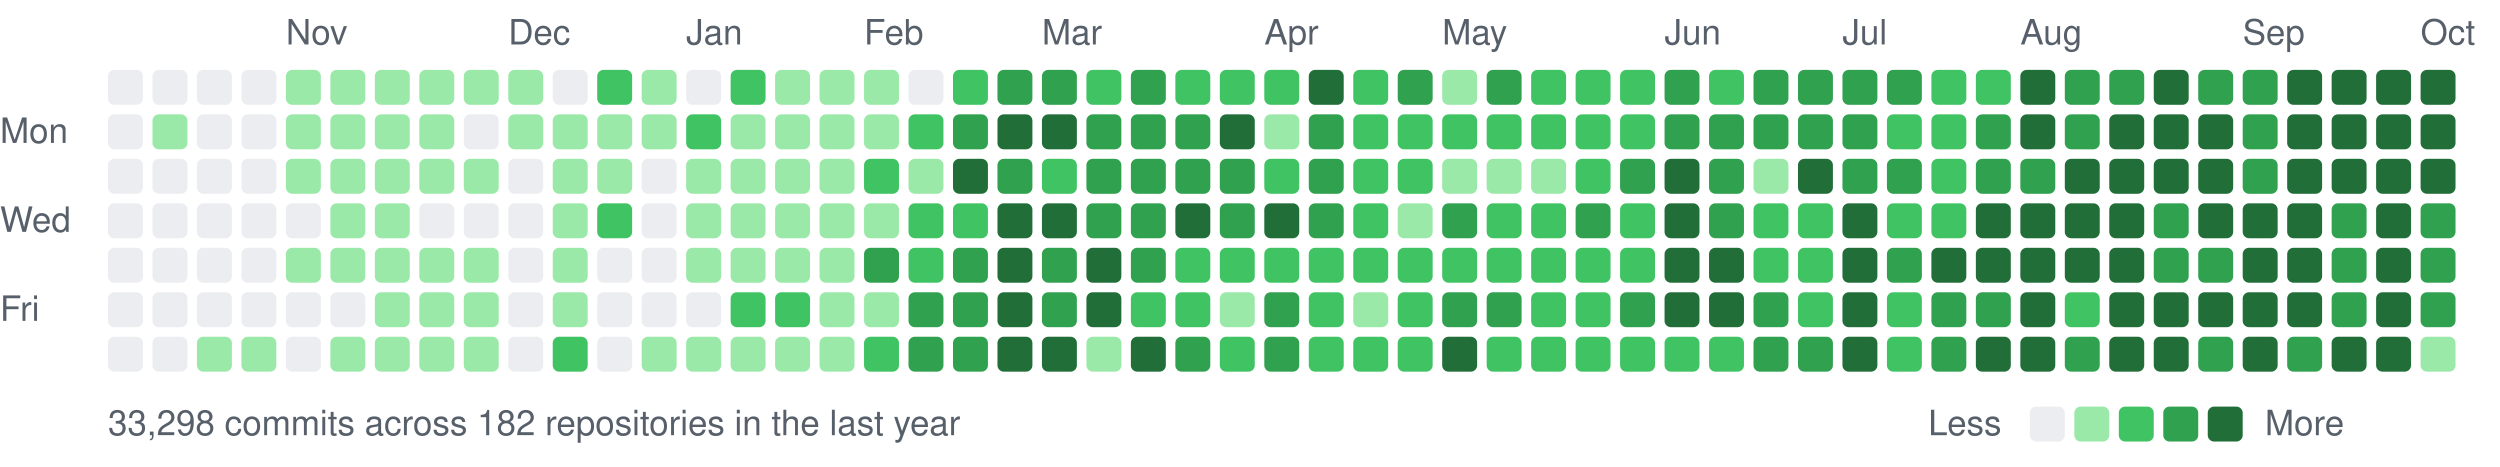
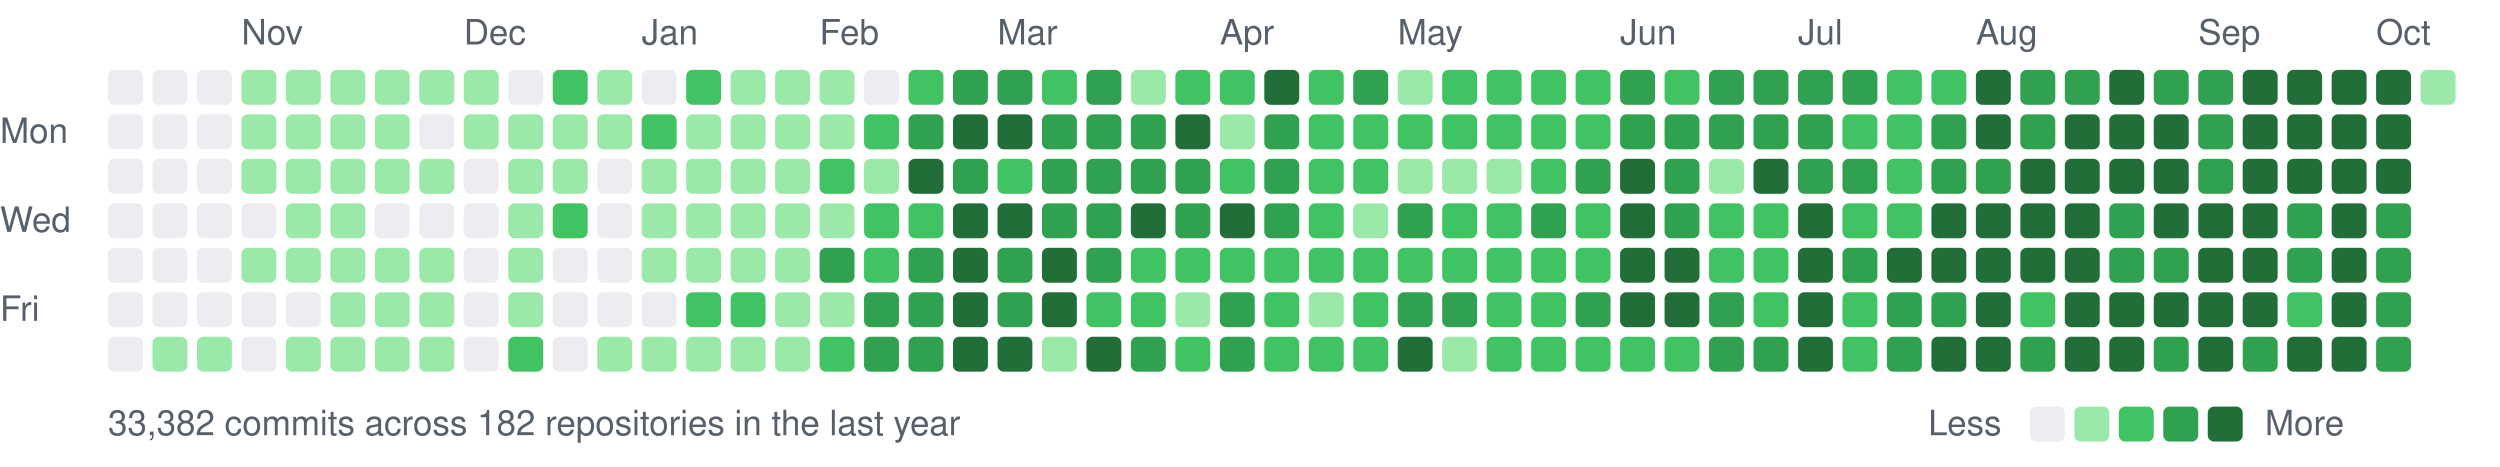
<svg xmlns="http://www.w3.org/2000/svg" width="787" height="147" viewBox="0 0 787 147">
  <style>text{font:11px -apple-system,BlinkMacSystemFont,"Segoe UI",Helvetica,Arial,sans-serif;fill:#57606a}</style>
-   <text x="90" y="14">Nov</text>
-   <text x="160" y="14">Dec</text>
-   <text x="216" y="14">Jan</text>
-   <text x="272" y="14">Feb</text>
-   <text x="328" y="14">Mar</text>
-   <text x="398" y="14">Apr</text>
-   <text x="454" y="14">May</text>
-   <text x="524" y="14">Jun</text>
-   <text x="580" y="14">Jul</text>
-   <text x="636" y="14">Aug</text>
-   <text x="706" y="14">Sep</text>
-   <text x="762" y="14">Oct</text>
+   <text x="76" y="14">Nov</text>
+   <text x="146" y="14">Dec</text>
+   <text x="202" y="14">Jan</text>
+   <text x="258" y="14">Feb</text>
+   <text x="314" y="14">Mar</text>
+   <text x="384" y="14">Apr</text>
+   <text x="440" y="14">May</text>
+   <text x="510" y="14">Jun</text>
+   <text x="566" y="14">Jul</text>
+   <text x="622" y="14">Aug</text>
+   <text x="692" y="14">Sep</text>
+   <text x="748" y="14">Oct</text>
  <text x="0" y="45">Mon</text>
  <text x="0" y="73">Wed</text>
  <text x="0" y="101">Fri</text>
  <rect x="34" y="22" width="11" height="11" rx="2" fill="#ebedf0" />
  <rect x="34" y="36" width="11" height="11" rx="2" fill="#ebedf0" />
  <rect x="34" y="50" width="11" height="11" rx="2" fill="#ebedf0" />
  <rect x="34" y="64" width="11" height="11" rx="2" fill="#ebedf0" />
  <rect x="34" y="78" width="11" height="11" rx="2" fill="#ebedf0" />
  <rect x="34" y="92" width="11" height="11" rx="2" fill="#ebedf0" />
  <rect x="34" y="106" width="11" height="11" rx="2" fill="#ebedf0" />
  <rect x="48" y="22" width="11" height="11" rx="2" fill="#ebedf0" />
-   <rect x="48" y="36" width="11" height="11" rx="2" fill="#9be9a8" />
+   <rect x="48" y="36" width="11" height="11" rx="2" fill="#ebedf0" />
  <rect x="48" y="50" width="11" height="11" rx="2" fill="#ebedf0" />
  <rect x="48" y="64" width="11" height="11" rx="2" fill="#ebedf0" />
  <rect x="48" y="78" width="11" height="11" rx="2" fill="#ebedf0" />
  <rect x="48" y="92" width="11" height="11" rx="2" fill="#ebedf0" />
-   <rect x="48" y="106" width="11" height="11" rx="2" fill="#ebedf0" />
+   <rect x="48" y="106" width="11" height="11" rx="2" fill="#9be9a8" />
  <rect x="62" y="22" width="11" height="11" rx="2" fill="#ebedf0" />
  <rect x="62" y="36" width="11" height="11" rx="2" fill="#ebedf0" />
  <rect x="62" y="50" width="11" height="11" rx="2" fill="#ebedf0" />
  <rect x="62" y="64" width="11" height="11" rx="2" fill="#ebedf0" />
  <rect x="62" y="78" width="11" height="11" rx="2" fill="#ebedf0" />
  <rect x="62" y="92" width="11" height="11" rx="2" fill="#ebedf0" />
  <rect x="62" y="106" width="11" height="11" rx="2" fill="#9be9a8" />
-   <rect x="76" y="22" width="11" height="11" rx="2" fill="#ebedf0" />
-   <rect x="76" y="36" width="11" height="11" rx="2" fill="#ebedf0" />
-   <rect x="76" y="50" width="11" height="11" rx="2" fill="#ebedf0" />
+   <rect x="76" y="22" width="11" height="11" rx="2" fill="#9be9a8" />
+   <rect x="76" y="36" width="11" height="11" rx="2" fill="#9be9a8" />
+   <rect x="76" y="50" width="11" height="11" rx="2" fill="#9be9a8" />
  <rect x="76" y="64" width="11" height="11" rx="2" fill="#ebedf0" />
-   <rect x="76" y="78" width="11" height="11" rx="2" fill="#ebedf0" />
+   <rect x="76" y="78" width="11" height="11" rx="2" fill="#9be9a8" />
  <rect x="76" y="92" width="11" height="11" rx="2" fill="#ebedf0" />
-   <rect x="76" y="106" width="11" height="11" rx="2" fill="#9be9a8" />
+   <rect x="76" y="106" width="11" height="11" rx="2" fill="#ebedf0" />
  <rect x="90" y="22" width="11" height="11" rx="2" fill="#9be9a8" />
  <rect x="90" y="36" width="11" height="11" rx="2" fill="#9be9a8" />
  <rect x="90" y="50" width="11" height="11" rx="2" fill="#9be9a8" />
-   <rect x="90" y="64" width="11" height="11" rx="2" fill="#ebedf0" />
+   <rect x="90" y="64" width="11" height="11" rx="2" fill="#9be9a8" />
  <rect x="90" y="78" width="11" height="11" rx="2" fill="#9be9a8" />
  <rect x="90" y="92" width="11" height="11" rx="2" fill="#ebedf0" />
-   <rect x="90" y="106" width="11" height="11" rx="2" fill="#ebedf0" />
+   <rect x="90" y="106" width="11" height="11" rx="2" fill="#9be9a8" />
  <rect x="104" y="22" width="11" height="11" rx="2" fill="#9be9a8" />
  <rect x="104" y="36" width="11" height="11" rx="2" fill="#9be9a8" />
  <rect x="104" y="50" width="11" height="11" rx="2" fill="#9be9a8" />
  <rect x="104" y="64" width="11" height="11" rx="2" fill="#9be9a8" />
  <rect x="104" y="78" width="11" height="11" rx="2" fill="#9be9a8" />
-   <rect x="104" y="92" width="11" height="11" rx="2" fill="#ebedf0" />
+   <rect x="104" y="92" width="11" height="11" rx="2" fill="#9be9a8" />
  <rect x="104" y="106" width="11" height="11" rx="2" fill="#9be9a8" />
  <rect x="118" y="22" width="11" height="11" rx="2" fill="#9be9a8" />
  <rect x="118" y="36" width="11" height="11" rx="2" fill="#9be9a8" />
  <rect x="118" y="50" width="11" height="11" rx="2" fill="#9be9a8" />
-   <rect x="118" y="64" width="11" height="11" rx="2" fill="#9be9a8" />
+   <rect x="118" y="64" width="11" height="11" rx="2" fill="#ebedf0" />
  <rect x="118" y="78" width="11" height="11" rx="2" fill="#9be9a8" />
  <rect x="118" y="92" width="11" height="11" rx="2" fill="#9be9a8" />
  <rect x="118" y="106" width="11" height="11" rx="2" fill="#9be9a8" />
  <rect x="132" y="22" width="11" height="11" rx="2" fill="#9be9a8" />
-   <rect x="132" y="36" width="11" height="11" rx="2" fill="#9be9a8" />
+   <rect x="132" y="36" width="11" height="11" rx="2" fill="#ebedf0" />
  <rect x="132" y="50" width="11" height="11" rx="2" fill="#9be9a8" />
  <rect x="132" y="64" width="11" height="11" rx="2" fill="#ebedf0" />
  <rect x="132" y="78" width="11" height="11" rx="2" fill="#9be9a8" />
  <rect x="132" y="92" width="11" height="11" rx="2" fill="#9be9a8" />
  <rect x="132" y="106" width="11" height="11" rx="2" fill="#9be9a8" />
  <rect x="146" y="22" width="11" height="11" rx="2" fill="#9be9a8" />
-   <rect x="146" y="36" width="11" height="11" rx="2" fill="#ebedf0" />
-   <rect x="146" y="50" width="11" height="11" rx="2" fill="#9be9a8" />
+   <rect x="146" y="36" width="11" height="11" rx="2" fill="#9be9a8" />
+   <rect x="146" y="50" width="11" height="11" rx="2" fill="#ebedf0" />
  <rect x="146" y="64" width="11" height="11" rx="2" fill="#ebedf0" />
-   <rect x="146" y="78" width="11" height="11" rx="2" fill="#9be9a8" />
-   <rect x="146" y="92" width="11" height="11" rx="2" fill="#9be9a8" />
-   <rect x="146" y="106" width="11" height="11" rx="2" fill="#9be9a8" />
-   <rect x="160" y="22" width="11" height="11" rx="2" fill="#9be9a8" />
+   <rect x="146" y="78" width="11" height="11" rx="2" fill="#ebedf0" />
+   <rect x="146" y="92" width="11" height="11" rx="2" fill="#ebedf0" />
+   <rect x="146" y="106" width="11" height="11" rx="2" fill="#ebedf0" />
+   <rect x="160" y="22" width="11" height="11" rx="2" fill="#ebedf0" />
  <rect x="160" y="36" width="11" height="11" rx="2" fill="#9be9a8" />
-   <rect x="160" y="50" width="11" height="11" rx="2" fill="#ebedf0" />
-   <rect x="160" y="64" width="11" height="11" rx="2" fill="#ebedf0" />
-   <rect x="160" y="78" width="11" height="11" rx="2" fill="#ebedf0" />
-   <rect x="160" y="92" width="11" height="11" rx="2" fill="#ebedf0" />
-   <rect x="160" y="106" width="11" height="11" rx="2" fill="#ebedf0" />
-   <rect x="174" y="22" width="11" height="11" rx="2" fill="#ebedf0" />
+   <rect x="160" y="50" width="11" height="11" rx="2" fill="#9be9a8" />
+   <rect x="160" y="64" width="11" height="11" rx="2" fill="#9be9a8" />
+   <rect x="160" y="78" width="11" height="11" rx="2" fill="#9be9a8" />
+   <rect x="160" y="92" width="11" height="11" rx="2" fill="#9be9a8" />
+   <rect x="160" y="106" width="11" height="11" rx="2" fill="#40c463" />
+   <rect x="174" y="22" width="11" height="11" rx="2" fill="#40c463" />
  <rect x="174" y="36" width="11" height="11" rx="2" fill="#9be9a8" />
  <rect x="174" y="50" width="11" height="11" rx="2" fill="#9be9a8" />
-   <rect x="174" y="64" width="11" height="11" rx="2" fill="#9be9a8" />
-   <rect x="174" y="78" width="11" height="11" rx="2" fill="#9be9a8" />
-   <rect x="174" y="92" width="11" height="11" rx="2" fill="#9be9a8" />
-   <rect x="174" y="106" width="11" height="11" rx="2" fill="#40c463" />
-   <rect x="188" y="22" width="11" height="11" rx="2" fill="#40c463" />
+   <rect x="174" y="64" width="11" height="11" rx="2" fill="#40c463" />
+   <rect x="174" y="78" width="11" height="11" rx="2" fill="#ebedf0" />
+   <rect x="174" y="92" width="11" height="11" rx="2" fill="#ebedf0" />
+   <rect x="174" y="106" width="11" height="11" rx="2" fill="#ebedf0" />
+   <rect x="188" y="22" width="11" height="11" rx="2" fill="#9be9a8" />
  <rect x="188" y="36" width="11" height="11" rx="2" fill="#9be9a8" />
-   <rect x="188" y="50" width="11" height="11" rx="2" fill="#9be9a8" />
-   <rect x="188" y="64" width="11" height="11" rx="2" fill="#40c463" />
+   <rect x="188" y="50" width="11" height="11" rx="2" fill="#ebedf0" />
+   <rect x="188" y="64" width="11" height="11" rx="2" fill="#ebedf0" />
  <rect x="188" y="78" width="11" height="11" rx="2" fill="#ebedf0" />
  <rect x="188" y="92" width="11" height="11" rx="2" fill="#ebedf0" />
-   <rect x="188" y="106" width="11" height="11" rx="2" fill="#ebedf0" />
-   <rect x="202" y="22" width="11" height="11" rx="2" fill="#9be9a8" />
-   <rect x="202" y="36" width="11" height="11" rx="2" fill="#9be9a8" />
-   <rect x="202" y="50" width="11" height="11" rx="2" fill="#ebedf0" />
-   <rect x="202" y="64" width="11" height="11" rx="2" fill="#ebedf0" />
-   <rect x="202" y="78" width="11" height="11" rx="2" fill="#ebedf0" />
+   <rect x="188" y="106" width="11" height="11" rx="2" fill="#9be9a8" />
+   <rect x="202" y="22" width="11" height="11" rx="2" fill="#ebedf0" />
+   <rect x="202" y="36" width="11" height="11" rx="2" fill="#40c463" />
+   <rect x="202" y="50" width="11" height="11" rx="2" fill="#9be9a8" />
+   <rect x="202" y="64" width="11" height="11" rx="2" fill="#9be9a8" />
+   <rect x="202" y="78" width="11" height="11" rx="2" fill="#9be9a8" />
  <rect x="202" y="92" width="11" height="11" rx="2" fill="#ebedf0" />
  <rect x="202" y="106" width="11" height="11" rx="2" fill="#9be9a8" />
-   <rect x="216" y="22" width="11" height="11" rx="2" fill="#ebedf0" />
-   <rect x="216" y="36" width="11" height="11" rx="2" fill="#40c463" />
+   <rect x="216" y="22" width="11" height="11" rx="2" fill="#40c463" />
+   <rect x="216" y="36" width="11" height="11" rx="2" fill="#9be9a8" />
  <rect x="216" y="50" width="11" height="11" rx="2" fill="#9be9a8" />
  <rect x="216" y="64" width="11" height="11" rx="2" fill="#9be9a8" />
  <rect x="216" y="78" width="11" height="11" rx="2" fill="#9be9a8" />
-   <rect x="216" y="92" width="11" height="11" rx="2" fill="#ebedf0" />
+   <rect x="216" y="92" width="11" height="11" rx="2" fill="#40c463" />
  <rect x="216" y="106" width="11" height="11" rx="2" fill="#9be9a8" />
-   <rect x="230" y="22" width="11" height="11" rx="2" fill="#40c463" />
+   <rect x="230" y="22" width="11" height="11" rx="2" fill="#9be9a8" />
  <rect x="230" y="36" width="11" height="11" rx="2" fill="#9be9a8" />
  <rect x="230" y="50" width="11" height="11" rx="2" fill="#9be9a8" />
  <rect x="230" y="64" width="11" height="11" rx="2" fill="#9be9a8" />
  <rect x="230" y="78" width="11" height="11" rx="2" fill="#9be9a8" />
  <rect x="230" y="92" width="11" height="11" rx="2" fill="#40c463" />
  <rect x="230" y="106" width="11" height="11" rx="2" fill="#9be9a8" />
  <rect x="244" y="22" width="11" height="11" rx="2" fill="#9be9a8" />
  <rect x="244" y="36" width="11" height="11" rx="2" fill="#9be9a8" />
  <rect x="244" y="50" width="11" height="11" rx="2" fill="#9be9a8" />
  <rect x="244" y="64" width="11" height="11" rx="2" fill="#9be9a8" />
  <rect x="244" y="78" width="11" height="11" rx="2" fill="#9be9a8" />
-   <rect x="244" y="92" width="11" height="11" rx="2" fill="#40c463" />
+   <rect x="244" y="92" width="11" height="11" rx="2" fill="#9be9a8" />
  <rect x="244" y="106" width="11" height="11" rx="2" fill="#9be9a8" />
  <rect x="258" y="22" width="11" height="11" rx="2" fill="#9be9a8" />
  <rect x="258" y="36" width="11" height="11" rx="2" fill="#9be9a8" />
-   <rect x="258" y="50" width="11" height="11" rx="2" fill="#9be9a8" />
+   <rect x="258" y="50" width="11" height="11" rx="2" fill="#40c463" />
  <rect x="258" y="64" width="11" height="11" rx="2" fill="#9be9a8" />
-   <rect x="258" y="78" width="11" height="11" rx="2" fill="#9be9a8" />
+   <rect x="258" y="78" width="11" height="11" rx="2" fill="#30a14e" />
  <rect x="258" y="92" width="11" height="11" rx="2" fill="#9be9a8" />
-   <rect x="258" y="106" width="11" height="11" rx="2" fill="#9be9a8" />
-   <rect x="272" y="22" width="11" height="11" rx="2" fill="#9be9a8" />
-   <rect x="272" y="36" width="11" height="11" rx="2" fill="#9be9a8" />
-   <rect x="272" y="50" width="11" height="11" rx="2" fill="#40c463" />
-   <rect x="272" y="64" width="11" height="11" rx="2" fill="#9be9a8" />
-   <rect x="272" y="78" width="11" height="11" rx="2" fill="#30a14e" />
-   <rect x="272" y="92" width="11" height="11" rx="2" fill="#9be9a8" />
-   <rect x="272" y="106" width="11" height="11" rx="2" fill="#40c463" />
-   <rect x="286" y="22" width="11" height="11" rx="2" fill="#ebedf0" />
-   <rect x="286" y="36" width="11" height="11" rx="2" fill="#40c463" />
-   <rect x="286" y="50" width="11" height="11" rx="2" fill="#9be9a8" />
+   <rect x="258" y="106" width="11" height="11" rx="2" fill="#40c463" />
+   <rect x="272" y="22" width="11" height="11" rx="2" fill="#ebedf0" />
+   <rect x="272" y="36" width="11" height="11" rx="2" fill="#40c463" />
+   <rect x="272" y="50" width="11" height="11" rx="2" fill="#9be9a8" />
+   <rect x="272" y="64" width="11" height="11" rx="2" fill="#40c463" />
+   <rect x="272" y="78" width="11" height="11" rx="2" fill="#40c463" />
+   <rect x="272" y="92" width="11" height="11" rx="2" fill="#30a14e" />
+   <rect x="272" y="106" width="11" height="11" rx="2" fill="#30a14e" />
+   <rect x="286" y="22" width="11" height="11" rx="2" fill="#40c463" />
+   <rect x="286" y="36" width="11" height="11" rx="2" fill="#30a14e" />
+   <rect x="286" y="50" width="11" height="11" rx="2" fill="#216e39" />
  <rect x="286" y="64" width="11" height="11" rx="2" fill="#40c463" />
-   <rect x="286" y="78" width="11" height="11" rx="2" fill="#40c463" />
+   <rect x="286" y="78" width="11" height="11" rx="2" fill="#30a14e" />
  <rect x="286" y="92" width="11" height="11" rx="2" fill="#30a14e" />
  <rect x="286" y="106" width="11" height="11" rx="2" fill="#30a14e" />
-   <rect x="300" y="22" width="11" height="11" rx="2" fill="#40c463" />
-   <rect x="300" y="36" width="11" height="11" rx="2" fill="#30a14e" />
-   <rect x="300" y="50" width="11" height="11" rx="2" fill="#216e39" />
-   <rect x="300" y="64" width="11" height="11" rx="2" fill="#40c463" />
-   <rect x="300" y="78" width="11" height="11" rx="2" fill="#30a14e" />
-   <rect x="300" y="92" width="11" height="11" rx="2" fill="#30a14e" />
-   <rect x="300" y="106" width="11" height="11" rx="2" fill="#30a14e" />
+   <rect x="300" y="22" width="11" height="11" rx="2" fill="#30a14e" />
+   <rect x="300" y="36" width="11" height="11" rx="2" fill="#216e39" />
+   <rect x="300" y="50" width="11" height="11" rx="2" fill="#30a14e" />
+   <rect x="300" y="64" width="11" height="11" rx="2" fill="#216e39" />
+   <rect x="300" y="78" width="11" height="11" rx="2" fill="#216e39" />
+   <rect x="300" y="92" width="11" height="11" rx="2" fill="#216e39" />
+   <rect x="300" y="106" width="11" height="11" rx="2" fill="#216e39" />
  <rect x="314" y="22" width="11" height="11" rx="2" fill="#30a14e" />
  <rect x="314" y="36" width="11" height="11" rx="2" fill="#216e39" />
-   <rect x="314" y="50" width="11" height="11" rx="2" fill="#30a14e" />
+   <rect x="314" y="50" width="11" height="11" rx="2" fill="#40c463" />
  <rect x="314" y="64" width="11" height="11" rx="2" fill="#216e39" />
-   <rect x="314" y="78" width="11" height="11" rx="2" fill="#216e39" />
-   <rect x="314" y="92" width="11" height="11" rx="2" fill="#216e39" />
+   <rect x="314" y="78" width="11" height="11" rx="2" fill="#30a14e" />
+   <rect x="314" y="92" width="11" height="11" rx="2" fill="#30a14e" />
  <rect x="314" y="106" width="11" height="11" rx="2" fill="#216e39" />
-   <rect x="328" y="22" width="11" height="11" rx="2" fill="#30a14e" />
-   <rect x="328" y="36" width="11" height="11" rx="2" fill="#216e39" />
-   <rect x="328" y="50" width="11" height="11" rx="2" fill="#40c463" />
-   <rect x="328" y="64" width="11" height="11" rx="2" fill="#216e39" />
-   <rect x="328" y="78" width="11" height="11" rx="2" fill="#30a14e" />
-   <rect x="328" y="92" width="11" height="11" rx="2" fill="#30a14e" />
-   <rect x="328" y="106" width="11" height="11" rx="2" fill="#216e39" />
-   <rect x="342" y="22" width="11" height="11" rx="2" fill="#40c463" />
+   <rect x="328" y="22" width="11" height="11" rx="2" fill="#40c463" />
+   <rect x="328" y="36" width="11" height="11" rx="2" fill="#30a14e" />
+   <rect x="328" y="50" width="11" height="11" rx="2" fill="#30a14e" />
+   <rect x="328" y="64" width="11" height="11" rx="2" fill="#30a14e" />
+   <rect x="328" y="78" width="11" height="11" rx="2" fill="#216e39" />
+   <rect x="328" y="92" width="11" height="11" rx="2" fill="#216e39" />
+   <rect x="328" y="106" width="11" height="11" rx="2" fill="#9be9a8" />
+   <rect x="342" y="22" width="11" height="11" rx="2" fill="#30a14e" />
  <rect x="342" y="36" width="11" height="11" rx="2" fill="#30a14e" />
  <rect x="342" y="50" width="11" height="11" rx="2" fill="#30a14e" />
  <rect x="342" y="64" width="11" height="11" rx="2" fill="#30a14e" />
-   <rect x="342" y="78" width="11" height="11" rx="2" fill="#216e39" />
-   <rect x="342" y="92" width="11" height="11" rx="2" fill="#216e39" />
-   <rect x="342" y="106" width="11" height="11" rx="2" fill="#9be9a8" />
-   <rect x="356" y="22" width="11" height="11" rx="2" fill="#30a14e" />
+   <rect x="342" y="78" width="11" height="11" rx="2" fill="#30a14e" />
+   <rect x="342" y="92" width="11" height="11" rx="2" fill="#40c463" />
+   <rect x="342" y="106" width="11" height="11" rx="2" fill="#216e39" />
+   <rect x="356" y="22" width="11" height="11" rx="2" fill="#9be9a8" />
  <rect x="356" y="36" width="11" height="11" rx="2" fill="#30a14e" />
  <rect x="356" y="50" width="11" height="11" rx="2" fill="#30a14e" />
-   <rect x="356" y="64" width="11" height="11" rx="2" fill="#30a14e" />
-   <rect x="356" y="78" width="11" height="11" rx="2" fill="#30a14e" />
+   <rect x="356" y="64" width="11" height="11" rx="2" fill="#216e39" />
+   <rect x="356" y="78" width="11" height="11" rx="2" fill="#40c463" />
  <rect x="356" y="92" width="11" height="11" rx="2" fill="#40c463" />
-   <rect x="356" y="106" width="11" height="11" rx="2" fill="#216e39" />
+   <rect x="356" y="106" width="11" height="11" rx="2" fill="#30a14e" />
  <rect x="370" y="22" width="11" height="11" rx="2" fill="#40c463" />
-   <rect x="370" y="36" width="11" height="11" rx="2" fill="#30a14e" />
+   <rect x="370" y="36" width="11" height="11" rx="2" fill="#216e39" />
  <rect x="370" y="50" width="11" height="11" rx="2" fill="#30a14e" />
-   <rect x="370" y="64" width="11" height="11" rx="2" fill="#216e39" />
+   <rect x="370" y="64" width="11" height="11" rx="2" fill="#30a14e" />
  <rect x="370" y="78" width="11" height="11" rx="2" fill="#40c463" />
-   <rect x="370" y="92" width="11" height="11" rx="2" fill="#40c463" />
-   <rect x="370" y="106" width="11" height="11" rx="2" fill="#30a14e" />
+   <rect x="370" y="92" width="11" height="11" rx="2" fill="#9be9a8" />
+   <rect x="370" y="106" width="11" height="11" rx="2" fill="#40c463" />
  <rect x="384" y="22" width="11" height="11" rx="2" fill="#40c463" />
-   <rect x="384" y="36" width="11" height="11" rx="2" fill="#216e39" />
-   <rect x="384" y="50" width="11" height="11" rx="2" fill="#30a14e" />
-   <rect x="384" y="64" width="11" height="11" rx="2" fill="#30a14e" />
+   <rect x="384" y="36" width="11" height="11" rx="2" fill="#9be9a8" />
+   <rect x="384" y="50" width="11" height="11" rx="2" fill="#40c463" />
+   <rect x="384" y="64" width="11" height="11" rx="2" fill="#216e39" />
  <rect x="384" y="78" width="11" height="11" rx="2" fill="#40c463" />
-   <rect x="384" y="92" width="11" height="11" rx="2" fill="#9be9a8" />
-   <rect x="384" y="106" width="11" height="11" rx="2" fill="#40c463" />
-   <rect x="398" y="22" width="11" height="11" rx="2" fill="#40c463" />
-   <rect x="398" y="36" width="11" height="11" rx="2" fill="#9be9a8" />
-   <rect x="398" y="50" width="11" height="11" rx="2" fill="#40c463" />
-   <rect x="398" y="64" width="11" height="11" rx="2" fill="#216e39" />
+   <rect x="384" y="92" width="11" height="11" rx="2" fill="#30a14e" />
+   <rect x="384" y="106" width="11" height="11" rx="2" fill="#30a14e" />
+   <rect x="398" y="22" width="11" height="11" rx="2" fill="#216e39" />
+   <rect x="398" y="36" width="11" height="11" rx="2" fill="#30a14e" />
+   <rect x="398" y="50" width="11" height="11" rx="2" fill="#30a14e" />
+   <rect x="398" y="64" width="11" height="11" rx="2" fill="#30a14e" />
  <rect x="398" y="78" width="11" height="11" rx="2" fill="#40c463" />
-   <rect x="398" y="92" width="11" height="11" rx="2" fill="#30a14e" />
-   <rect x="398" y="106" width="11" height="11" rx="2" fill="#30a14e" />
-   <rect x="412" y="22" width="11" height="11" rx="2" fill="#216e39" />
-   <rect x="412" y="36" width="11" height="11" rx="2" fill="#30a14e" />
-   <rect x="412" y="50" width="11" height="11" rx="2" fill="#30a14e" />
-   <rect x="412" y="64" width="11" height="11" rx="2" fill="#30a14e" />
+   <rect x="398" y="92" width="11" height="11" rx="2" fill="#40c463" />
+   <rect x="398" y="106" width="11" height="11" rx="2" fill="#40c463" />
+   <rect x="412" y="22" width="11" height="11" rx="2" fill="#40c463" />
+   <rect x="412" y="36" width="11" height="11" rx="2" fill="#40c463" />
+   <rect x="412" y="50" width="11" height="11" rx="2" fill="#40c463" />
+   <rect x="412" y="64" width="11" height="11" rx="2" fill="#40c463" />
  <rect x="412" y="78" width="11" height="11" rx="2" fill="#40c463" />
-   <rect x="412" y="92" width="11" height="11" rx="2" fill="#40c463" />
+   <rect x="412" y="92" width="11" height="11" rx="2" fill="#9be9a8" />
  <rect x="412" y="106" width="11" height="11" rx="2" fill="#40c463" />
-   <rect x="426" y="22" width="11" height="11" rx="2" fill="#40c463" />
+   <rect x="426" y="22" width="11" height="11" rx="2" fill="#30a14e" />
  <rect x="426" y="36" width="11" height="11" rx="2" fill="#40c463" />
  <rect x="426" y="50" width="11" height="11" rx="2" fill="#40c463" />
-   <rect x="426" y="64" width="11" height="11" rx="2" fill="#40c463" />
+   <rect x="426" y="64" width="11" height="11" rx="2" fill="#9be9a8" />
  <rect x="426" y="78" width="11" height="11" rx="2" fill="#40c463" />
-   <rect x="426" y="92" width="11" height="11" rx="2" fill="#9be9a8" />
+   <rect x="426" y="92" width="11" height="11" rx="2" fill="#40c463" />
  <rect x="426" y="106" width="11" height="11" rx="2" fill="#40c463" />
-   <rect x="440" y="22" width="11" height="11" rx="2" fill="#30a14e" />
+   <rect x="440" y="22" width="11" height="11" rx="2" fill="#9be9a8" />
  <rect x="440" y="36" width="11" height="11" rx="2" fill="#40c463" />
-   <rect x="440" y="50" width="11" height="11" rx="2" fill="#40c463" />
-   <rect x="440" y="64" width="11" height="11" rx="2" fill="#9be9a8" />
+   <rect x="440" y="50" width="11" height="11" rx="2" fill="#9be9a8" />
+   <rect x="440" y="64" width="11" height="11" rx="2" fill="#30a14e" />
  <rect x="440" y="78" width="11" height="11" rx="2" fill="#40c463" />
-   <rect x="440" y="92" width="11" height="11" rx="2" fill="#40c463" />
-   <rect x="440" y="106" width="11" height="11" rx="2" fill="#40c463" />
-   <rect x="454" y="22" width="11" height="11" rx="2" fill="#9be9a8" />
+   <rect x="440" y="92" width="11" height="11" rx="2" fill="#30a14e" />
+   <rect x="440" y="106" width="11" height="11" rx="2" fill="#216e39" />
+   <rect x="454" y="22" width="11" height="11" rx="2" fill="#40c463" />
  <rect x="454" y="36" width="11" height="11" rx="2" fill="#40c463" />
  <rect x="454" y="50" width="11" height="11" rx="2" fill="#9be9a8" />
-   <rect x="454" y="64" width="11" height="11" rx="2" fill="#30a14e" />
+   <rect x="454" y="64" width="11" height="11" rx="2" fill="#40c463" />
  <rect x="454" y="78" width="11" height="11" rx="2" fill="#40c463" />
  <rect x="454" y="92" width="11" height="11" rx="2" fill="#30a14e" />
-   <rect x="454" y="106" width="11" height="11" rx="2" fill="#216e39" />
-   <rect x="468" y="22" width="11" height="11" rx="2" fill="#30a14e" />
+   <rect x="454" y="106" width="11" height="11" rx="2" fill="#9be9a8" />
+   <rect x="468" y="22" width="11" height="11" rx="2" fill="#40c463" />
  <rect x="468" y="36" width="11" height="11" rx="2" fill="#40c463" />
  <rect x="468" y="50" width="11" height="11" rx="2" fill="#9be9a8" />
  <rect x="468" y="64" width="11" height="11" rx="2" fill="#40c463" />
  <rect x="468" y="78" width="11" height="11" rx="2" fill="#40c463" />
-   <rect x="468" y="92" width="11" height="11" rx="2" fill="#30a14e" />
+   <rect x="468" y="92" width="11" height="11" rx="2" fill="#40c463" />
  <rect x="468" y="106" width="11" height="11" rx="2" fill="#40c463" />
  <rect x="482" y="22" width="11" height="11" rx="2" fill="#40c463" />
  <rect x="482" y="36" width="11" height="11" rx="2" fill="#40c463" />
-   <rect x="482" y="50" width="11" height="11" rx="2" fill="#9be9a8" />
-   <rect x="482" y="64" width="11" height="11" rx="2" fill="#40c463" />
+   <rect x="482" y="50" width="11" height="11" rx="2" fill="#40c463" />
+   <rect x="482" y="64" width="11" height="11" rx="2" fill="#30a14e" />
  <rect x="482" y="78" width="11" height="11" rx="2" fill="#40c463" />
  <rect x="482" y="92" width="11" height="11" rx="2" fill="#40c463" />
  <rect x="482" y="106" width="11" height="11" rx="2" fill="#40c463" />
  <rect x="496" y="22" width="11" height="11" rx="2" fill="#40c463" />
  <rect x="496" y="36" width="11" height="11" rx="2" fill="#40c463" />
-   <rect x="496" y="50" width="11" height="11" rx="2" fill="#40c463" />
-   <rect x="496" y="64" width="11" height="11" rx="2" fill="#30a14e" />
+   <rect x="496" y="50" width="11" height="11" rx="2" fill="#30a14e" />
+   <rect x="496" y="64" width="11" height="11" rx="2" fill="#40c463" />
  <rect x="496" y="78" width="11" height="11" rx="2" fill="#40c463" />
-   <rect x="496" y="92" width="11" height="11" rx="2" fill="#40c463" />
+   <rect x="496" y="92" width="11" height="11" rx="2" fill="#30a14e" />
  <rect x="496" y="106" width="11" height="11" rx="2" fill="#40c463" />
-   <rect x="510" y="22" width="11" height="11" rx="2" fill="#40c463" />
-   <rect x="510" y="36" width="11" height="11" rx="2" fill="#40c463" />
-   <rect x="510" y="50" width="11" height="11" rx="2" fill="#30a14e" />
-   <rect x="510" y="64" width="11" height="11" rx="2" fill="#40c463" />
-   <rect x="510" y="78" width="11" height="11" rx="2" fill="#40c463" />
-   <rect x="510" y="92" width="11" height="11" rx="2" fill="#30a14e" />
+   <rect x="510" y="22" width="11" height="11" rx="2" fill="#30a14e" />
+   <rect x="510" y="36" width="11" height="11" rx="2" fill="#30a14e" />
+   <rect x="510" y="50" width="11" height="11" rx="2" fill="#216e39" />
+   <rect x="510" y="64" width="11" height="11" rx="2" fill="#216e39" />
+   <rect x="510" y="78" width="11" height="11" rx="2" fill="#216e39" />
+   <rect x="510" y="92" width="11" height="11" rx="2" fill="#216e39" />
  <rect x="510" y="106" width="11" height="11" rx="2" fill="#40c463" />
-   <rect x="524" y="22" width="11" height="11" rx="2" fill="#30a14e" />
+   <rect x="524" y="22" width="11" height="11" rx="2" fill="#40c463" />
  <rect x="524" y="36" width="11" height="11" rx="2" fill="#30a14e" />
-   <rect x="524" y="50" width="11" height="11" rx="2" fill="#216e39" />
-   <rect x="524" y="64" width="11" height="11" rx="2" fill="#216e39" />
+   <rect x="524" y="50" width="11" height="11" rx="2" fill="#30a14e" />
+   <rect x="524" y="64" width="11" height="11" rx="2" fill="#30a14e" />
  <rect x="524" y="78" width="11" height="11" rx="2" fill="#216e39" />
  <rect x="524" y="92" width="11" height="11" rx="2" fill="#216e39" />
  <rect x="524" y="106" width="11" height="11" rx="2" fill="#40c463" />
-   <rect x="538" y="22" width="11" height="11" rx="2" fill="#40c463" />
+   <rect x="538" y="22" width="11" height="11" rx="2" fill="#30a14e" />
  <rect x="538" y="36" width="11" height="11" rx="2" fill="#30a14e" />
-   <rect x="538" y="50" width="11" height="11" rx="2" fill="#30a14e" />
-   <rect x="538" y="64" width="11" height="11" rx="2" fill="#30a14e" />
-   <rect x="538" y="78" width="11" height="11" rx="2" fill="#216e39" />
-   <rect x="538" y="92" width="11" height="11" rx="2" fill="#216e39" />
-   <rect x="538" y="106" width="11" height="11" rx="2" fill="#40c463" />
+   <rect x="538" y="50" width="11" height="11" rx="2" fill="#9be9a8" />
+   <rect x="538" y="64" width="11" height="11" rx="2" fill="#40c463" />
+   <rect x="538" y="78" width="11" height="11" rx="2" fill="#40c463" />
+   <rect x="538" y="92" width="11" height="11" rx="2" fill="#30a14e" />
+   <rect x="538" y="106" width="11" height="11" rx="2" fill="#30a14e" />
  <rect x="552" y="22" width="11" height="11" rx="2" fill="#30a14e" />
  <rect x="552" y="36" width="11" height="11" rx="2" fill="#30a14e" />
-   <rect x="552" y="50" width="11" height="11" rx="2" fill="#9be9a8" />
+   <rect x="552" y="50" width="11" height="11" rx="2" fill="#216e39" />
  <rect x="552" y="64" width="11" height="11" rx="2" fill="#40c463" />
  <rect x="552" y="78" width="11" height="11" rx="2" fill="#40c463" />
-   <rect x="552" y="92" width="11" height="11" rx="2" fill="#30a14e" />
+   <rect x="552" y="92" width="11" height="11" rx="2" fill="#40c463" />
  <rect x="552" y="106" width="11" height="11" rx="2" fill="#30a14e" />
  <rect x="566" y="22" width="11" height="11" rx="2" fill="#30a14e" />
  <rect x="566" y="36" width="11" height="11" rx="2" fill="#30a14e" />
-   <rect x="566" y="50" width="11" height="11" rx="2" fill="#216e39" />
-   <rect x="566" y="64" width="11" height="11" rx="2" fill="#40c463" />
-   <rect x="566" y="78" width="11" height="11" rx="2" fill="#40c463" />
-   <rect x="566" y="92" width="11" height="11" rx="2" fill="#40c463" />
-   <rect x="566" y="106" width="11" height="11" rx="2" fill="#30a14e" />
+   <rect x="566" y="50" width="11" height="11" rx="2" fill="#30a14e" />
+   <rect x="566" y="64" width="11" height="11" rx="2" fill="#216e39" />
+   <rect x="566" y="78" width="11" height="11" rx="2" fill="#216e39" />
+   <rect x="566" y="92" width="11" height="11" rx="2" fill="#216e39" />
+   <rect x="566" y="106" width="11" height="11" rx="2" fill="#216e39" />
  <rect x="580" y="22" width="11" height="11" rx="2" fill="#30a14e" />
-   <rect x="580" y="36" width="11" height="11" rx="2" fill="#30a14e" />
+   <rect x="580" y="36" width="11" height="11" rx="2" fill="#40c463" />
  <rect x="580" y="50" width="11" height="11" rx="2" fill="#30a14e" />
-   <rect x="580" y="64" width="11" height="11" rx="2" fill="#216e39" />
-   <rect x="580" y="78" width="11" height="11" rx="2" fill="#216e39" />
-   <rect x="580" y="92" width="11" height="11" rx="2" fill="#216e39" />
-   <rect x="580" y="106" width="11" height="11" rx="2" fill="#216e39" />
-   <rect x="594" y="22" width="11" height="11" rx="2" fill="#30a14e" />
+   <rect x="580" y="64" width="11" height="11" rx="2" fill="#40c463" />
+   <rect x="580" y="78" width="11" height="11" rx="2" fill="#30a14e" />
+   <rect x="580" y="92" width="11" height="11" rx="2" fill="#40c463" />
+   <rect x="580" y="106" width="11" height="11" rx="2" fill="#40c463" />
+   <rect x="594" y="22" width="11" height="11" rx="2" fill="#40c463" />
  <rect x="594" y="36" width="11" height="11" rx="2" fill="#40c463" />
-   <rect x="594" y="50" width="11" height="11" rx="2" fill="#30a14e" />
+   <rect x="594" y="50" width="11" height="11" rx="2" fill="#40c463" />
  <rect x="594" y="64" width="11" height="11" rx="2" fill="#40c463" />
-   <rect x="594" y="78" width="11" height="11" rx="2" fill="#30a14e" />
-   <rect x="594" y="92" width="11" height="11" rx="2" fill="#40c463" />
-   <rect x="594" y="106" width="11" height="11" rx="2" fill="#40c463" />
+   <rect x="594" y="78" width="11" height="11" rx="2" fill="#216e39" />
+   <rect x="594" y="92" width="11" height="11" rx="2" fill="#30a14e" />
+   <rect x="594" y="106" width="11" height="11" rx="2" fill="#30a14e" />
  <rect x="608" y="22" width="11" height="11" rx="2" fill="#40c463" />
-   <rect x="608" y="36" width="11" height="11" rx="2" fill="#40c463" />
-   <rect x="608" y="50" width="11" height="11" rx="2" fill="#40c463" />
-   <rect x="608" y="64" width="11" height="11" rx="2" fill="#40c463" />
+   <rect x="608" y="36" width="11" height="11" rx="2" fill="#30a14e" />
+   <rect x="608" y="50" width="11" height="11" rx="2" fill="#30a14e" />
+   <rect x="608" y="64" width="11" height="11" rx="2" fill="#216e39" />
  <rect x="608" y="78" width="11" height="11" rx="2" fill="#216e39" />
  <rect x="608" y="92" width="11" height="11" rx="2" fill="#30a14e" />
-   <rect x="608" y="106" width="11" height="11" rx="2" fill="#30a14e" />
-   <rect x="622" y="22" width="11" height="11" rx="2" fill="#40c463" />
-   <rect x="622" y="36" width="11" height="11" rx="2" fill="#30a14e" />
+   <rect x="608" y="106" width="11" height="11" rx="2" fill="#216e39" />
+   <rect x="622" y="22" width="11" height="11" rx="2" fill="#216e39" />
+   <rect x="622" y="36" width="11" height="11" rx="2" fill="#216e39" />
  <rect x="622" y="50" width="11" height="11" rx="2" fill="#30a14e" />
  <rect x="622" y="64" width="11" height="11" rx="2" fill="#216e39" />
  <rect x="622" y="78" width="11" height="11" rx="2" fill="#216e39" />
-   <rect x="622" y="92" width="11" height="11" rx="2" fill="#30a14e" />
+   <rect x="622" y="92" width="11" height="11" rx="2" fill="#216e39" />
  <rect x="622" y="106" width="11" height="11" rx="2" fill="#216e39" />
-   <rect x="636" y="22" width="11" height="11" rx="2" fill="#216e39" />
-   <rect x="636" y="36" width="11" height="11" rx="2" fill="#216e39" />
-   <rect x="636" y="50" width="11" height="11" rx="2" fill="#30a14e" />
+   <rect x="636" y="22" width="11" height="11" rx="2" fill="#30a14e" />
+   <rect x="636" y="36" width="11" height="11" rx="2" fill="#30a14e" />
+   <rect x="636" y="50" width="11" height="11" rx="2" fill="#216e39" />
  <rect x="636" y="64" width="11" height="11" rx="2" fill="#216e39" />
  <rect x="636" y="78" width="11" height="11" rx="2" fill="#216e39" />
-   <rect x="636" y="92" width="11" height="11" rx="2" fill="#216e39" />
-   <rect x="636" y="106" width="11" height="11" rx="2" fill="#216e39" />
+   <rect x="636" y="92" width="11" height="11" rx="2" fill="#40c463" />
+   <rect x="636" y="106" width="11" height="11" rx="2" fill="#30a14e" />
  <rect x="650" y="22" width="11" height="11" rx="2" fill="#30a14e" />
-   <rect x="650" y="36" width="11" height="11" rx="2" fill="#30a14e" />
+   <rect x="650" y="36" width="11" height="11" rx="2" fill="#216e39" />
  <rect x="650" y="50" width="11" height="11" rx="2" fill="#216e39" />
  <rect x="650" y="64" width="11" height="11" rx="2" fill="#216e39" />
  <rect x="650" y="78" width="11" height="11" rx="2" fill="#216e39" />
-   <rect x="650" y="92" width="11" height="11" rx="2" fill="#40c463" />
-   <rect x="650" y="106" width="11" height="11" rx="2" fill="#30a14e" />
-   <rect x="664" y="22" width="11" height="11" rx="2" fill="#30a14e" />
+   <rect x="650" y="92" width="11" height="11" rx="2" fill="#216e39" />
+   <rect x="650" y="106" width="11" height="11" rx="2" fill="#216e39" />
+   <rect x="664" y="22" width="11" height="11" rx="2" fill="#216e39" />
  <rect x="664" y="36" width="11" height="11" rx="2" fill="#216e39" />
  <rect x="664" y="50" width="11" height="11" rx="2" fill="#216e39" />
-   <rect x="664" y="64" width="11" height="11" rx="2" fill="#216e39" />
-   <rect x="664" y="78" width="11" height="11" rx="2" fill="#216e39" />
+   <rect x="664" y="64" width="11" height="11" rx="2" fill="#30a14e" />
+   <rect x="664" y="78" width="11" height="11" rx="2" fill="#30a14e" />
  <rect x="664" y="92" width="11" height="11" rx="2" fill="#216e39" />
  <rect x="664" y="106" width="11" height="11" rx="2" fill="#216e39" />
-   <rect x="678" y="22" width="11" height="11" rx="2" fill="#216e39" />
+   <rect x="678" y="22" width="11" height="11" rx="2" fill="#30a14e" />
  <rect x="678" y="36" width="11" height="11" rx="2" fill="#216e39" />
  <rect x="678" y="50" width="11" height="11" rx="2" fill="#216e39" />
-   <rect x="678" y="64" width="11" height="11" rx="2" fill="#30a14e" />
+   <rect x="678" y="64" width="11" height="11" rx="2" fill="#216e39" />
  <rect x="678" y="78" width="11" height="11" rx="2" fill="#30a14e" />
  <rect x="678" y="92" width="11" height="11" rx="2" fill="#216e39" />
-   <rect x="678" y="106" width="11" height="11" rx="2" fill="#216e39" />
+   <rect x="678" y="106" width="11" height="11" rx="2" fill="#30a14e" />
  <rect x="692" y="22" width="11" height="11" rx="2" fill="#30a14e" />
-   <rect x="692" y="36" width="11" height="11" rx="2" fill="#216e39" />
-   <rect x="692" y="50" width="11" height="11" rx="2" fill="#216e39" />
+   <rect x="692" y="36" width="11" height="11" rx="2" fill="#30a14e" />
+   <rect x="692" y="50" width="11" height="11" rx="2" fill="#30a14e" />
  <rect x="692" y="64" width="11" height="11" rx="2" fill="#216e39" />
-   <rect x="692" y="78" width="11" height="11" rx="2" fill="#30a14e" />
+   <rect x="692" y="78" width="11" height="11" rx="2" fill="#216e39" />
  <rect x="692" y="92" width="11" height="11" rx="2" fill="#216e39" />
-   <rect x="692" y="106" width="11" height="11" rx="2" fill="#30a14e" />
-   <rect x="706" y="22" width="11" height="11" rx="2" fill="#30a14e" />
-   <rect x="706" y="36" width="11" height="11" rx="2" fill="#30a14e" />
-   <rect x="706" y="50" width="11" height="11" rx="2" fill="#30a14e" />
+   <rect x="692" y="106" width="11" height="11" rx="2" fill="#216e39" />
+   <rect x="706" y="22" width="11" height="11" rx="2" fill="#216e39" />
+   <rect x="706" y="36" width="11" height="11" rx="2" fill="#216e39" />
+   <rect x="706" y="50" width="11" height="11" rx="2" fill="#216e39" />
  <rect x="706" y="64" width="11" height="11" rx="2" fill="#216e39" />
  <rect x="706" y="78" width="11" height="11" rx="2" fill="#216e39" />
  <rect x="706" y="92" width="11" height="11" rx="2" fill="#216e39" />
-   <rect x="706" y="106" width="11" height="11" rx="2" fill="#216e39" />
+   <rect x="706" y="106" width="11" height="11" rx="2" fill="#30a14e" />
  <rect x="720" y="22" width="11" height="11" rx="2" fill="#216e39" />
  <rect x="720" y="36" width="11" height="11" rx="2" fill="#216e39" />
  <rect x="720" y="50" width="11" height="11" rx="2" fill="#216e39" />
-   <rect x="720" y="64" width="11" height="11" rx="2" fill="#216e39" />
-   <rect x="720" y="78" width="11" height="11" rx="2" fill="#216e39" />
-   <rect x="720" y="92" width="11" height="11" rx="2" fill="#216e39" />
-   <rect x="720" y="106" width="11" height="11" rx="2" fill="#30a14e" />
+   <rect x="720" y="64" width="11" height="11" rx="2" fill="#30a14e" />
+   <rect x="720" y="78" width="11" height="11" rx="2" fill="#30a14e" />
+   <rect x="720" y="92" width="11" height="11" rx="2" fill="#40c463" />
+   <rect x="720" y="106" width="11" height="11" rx="2" fill="#216e39" />
  <rect x="734" y="22" width="11" height="11" rx="2" fill="#216e39" />
  <rect x="734" y="36" width="11" height="11" rx="2" fill="#216e39" />
  <rect x="734" y="50" width="11" height="11" rx="2" fill="#216e39" />
-   <rect x="734" y="64" width="11" height="11" rx="2" fill="#30a14e" />
-   <rect x="734" y="78" width="11" height="11" rx="2" fill="#30a14e" />
-   <rect x="734" y="92" width="11" height="11" rx="2" fill="#30a14e" />
+   <rect x="734" y="64" width="11" height="11" rx="2" fill="#216e39" />
+   <rect x="734" y="78" width="11" height="11" rx="2" fill="#216e39" />
+   <rect x="734" y="92" width="11" height="11" rx="2" fill="#216e39" />
  <rect x="734" y="106" width="11" height="11" rx="2" fill="#216e39" />
  <rect x="748" y="22" width="11" height="11" rx="2" fill="#216e39" />
  <rect x="748" y="36" width="11" height="11" rx="2" fill="#216e39" />
  <rect x="748" y="50" width="11" height="11" rx="2" fill="#216e39" />
-   <rect x="748" y="64" width="11" height="11" rx="2" fill="#216e39" />
-   <rect x="748" y="78" width="11" height="11" rx="2" fill="#216e39" />
-   <rect x="748" y="92" width="11" height="11" rx="2" fill="#216e39" />
-   <rect x="748" y="106" width="11" height="11" rx="2" fill="#216e39" />
-   <rect x="762" y="22" width="11" height="11" rx="2" fill="#216e39" />
-   <rect x="762" y="36" width="11" height="11" rx="2" fill="#216e39" />
-   <rect x="762" y="50" width="11" height="11" rx="2" fill="#216e39" />
-   <rect x="762" y="64" width="11" height="11" rx="2" fill="#30a14e" />
-   <rect x="762" y="78" width="11" height="11" rx="2" fill="#30a14e" />
-   <rect x="762" y="92" width="11" height="11" rx="2" fill="#30a14e" />
-   <rect x="762" y="106" width="11" height="11" rx="2" fill="#9be9a8" />
-   <text x="34" y="137">33,298 commits across 182 repositories in the last year</text>
+   <rect x="748" y="64" width="11" height="11" rx="2" fill="#30a14e" />
+   <rect x="748" y="78" width="11" height="11" rx="2" fill="#30a14e" />
+   <rect x="748" y="92" width="11" height="11" rx="2" fill="#30a14e" />
+   <rect x="748" y="106" width="11" height="11" rx="2" fill="#30a14e" />
+   <rect x="762" y="22" width="11" height="11" rx="2" fill="#9be9a8" />
+   <text x="34" y="137">33,382 commits across 182 repositories in the last year</text>
  <text x="607" y="137">Less</text>
  <rect x="639" y="128" width="11" height="11" rx="2" fill="#ebedf0" />
  <rect x="653" y="128" width="11" height="11" rx="2" fill="#9be9a8" />
  <rect x="667" y="128" width="11" height="11" rx="2" fill="#40c463" />
  <rect x="681" y="128" width="11" height="11" rx="2" fill="#30a14e" />
  <rect x="695" y="128" width="11" height="11" rx="2" fill="#216e39" />
  <text x="713" y="137">More</text>
</svg>
